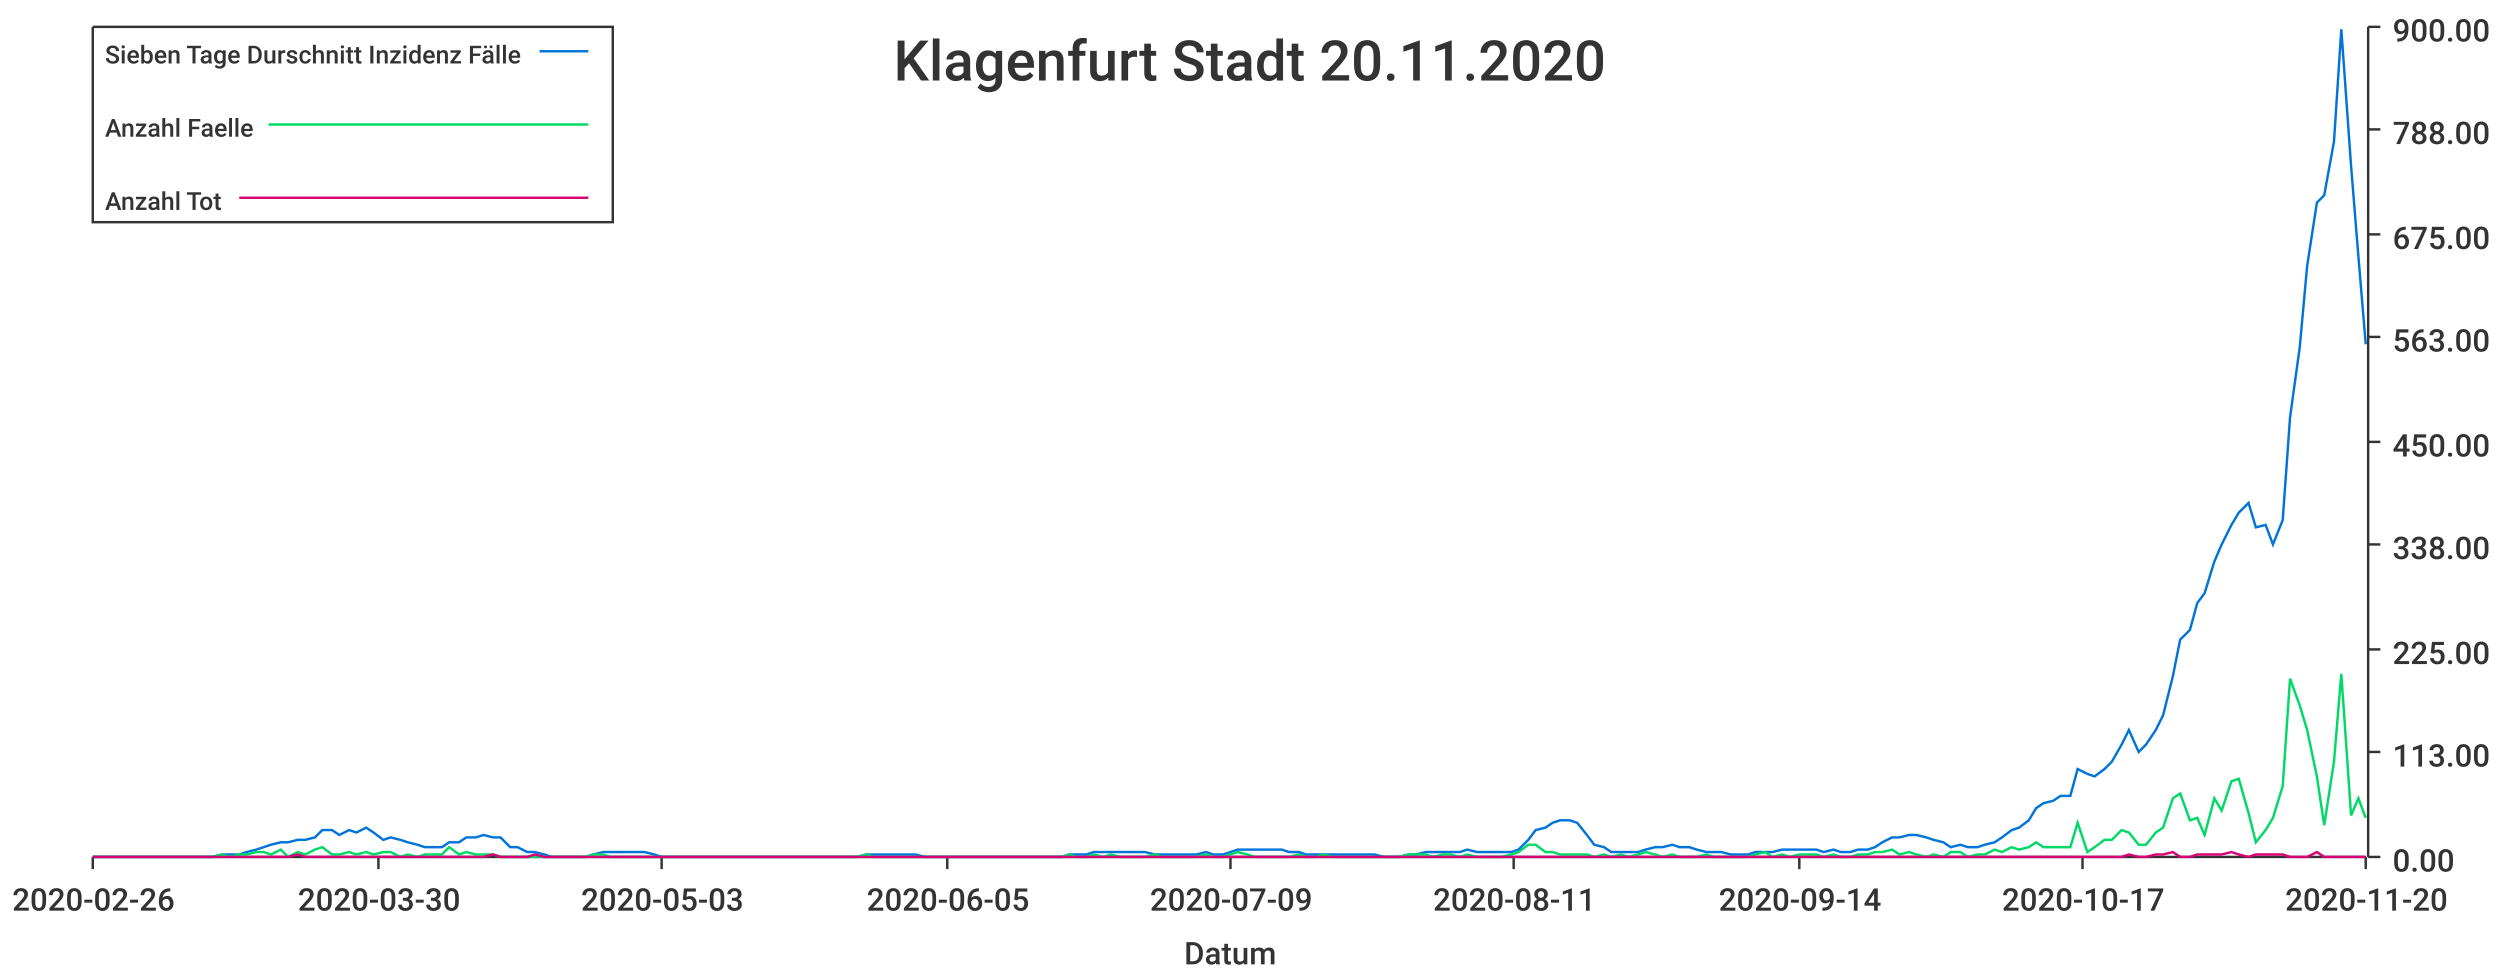
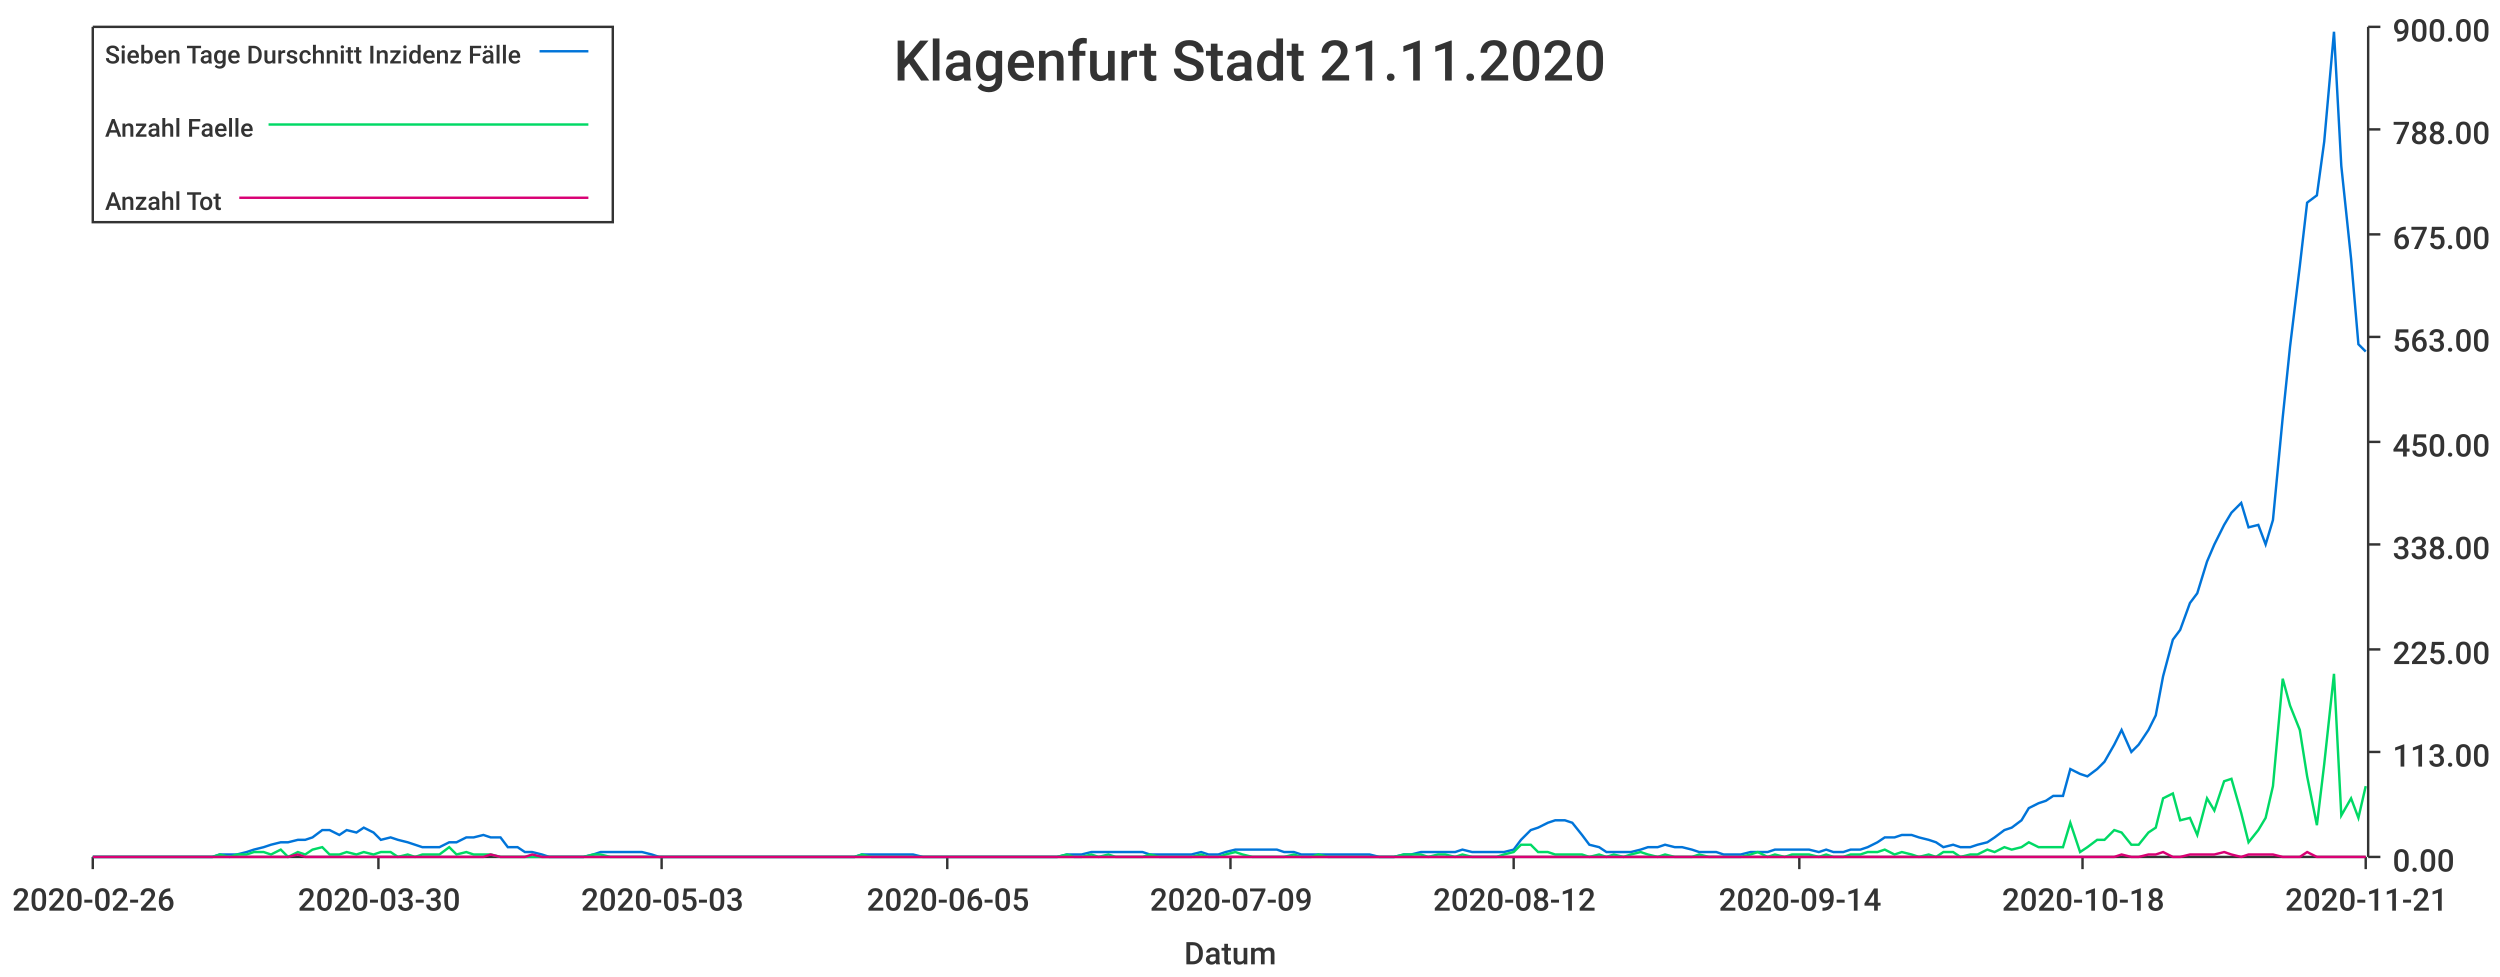
<svg xmlns="http://www.w3.org/2000/svg" width="1024" height="400">\n<path d="M 0 0 L 1024 0 L 1024 400 L 0 400 L 0 0" style="stroke-width:0;stroke:rgba(255,255,255,1.0);fill:rgba(255,255,255,1.0)" />
  <path d="M 38 11 L 969 11 L 969 351 L 38 351 L 38 11" style="stroke-width:0;stroke:rgba(255,255,255,1.0);fill:rgba(255,255,255,1.0)" />
  <path d="M 38 351 L 969 351" style="stroke-width:1;stroke:rgba(51,51,51,1.0);fill:none" />
  <path d="M 38 351 L 38 356" style="stroke-width:1;stroke:rgba(51,51,51,1.0);fill:none" />
  <text x="5" y="373" style="stroke-width:0;stroke:none;fill:rgba(51,51,51,1.0);font-size:12.8px;font-family:'Roboto Medium',sans-serif">2020-02-26</text>
  <path d="M 155 351 L 155 356" style="stroke-width:1;stroke:rgba(51,51,51,1.0);fill:none" />
  <text x="122" y="373" style="stroke-width:0;stroke:none;fill:rgba(51,51,51,1.0);font-size:12.8px;font-family:'Roboto Medium',sans-serif">2020-03-30</text>
  <path d="M 271 351 L 271 356" style="stroke-width:1;stroke:rgba(51,51,51,1.0);fill:none" />
  <text x="238" y="373" style="stroke-width:0;stroke:none;fill:rgba(51,51,51,1.0);font-size:12.8px;font-family:'Roboto Medium',sans-serif">2020-05-03</text>
  <path d="M 388 351 L 388 356" style="stroke-width:1;stroke:rgba(51,51,51,1.0);fill:none" />
  <text x="355" y="373" style="stroke-width:0;stroke:none;fill:rgba(51,51,51,1.0);font-size:12.8px;font-family:'Roboto Medium',sans-serif">2020-06-05</text>
  <path d="M 504 351 L 504 356" style="stroke-width:1;stroke:rgba(51,51,51,1.0);fill:none" />
  <text x="471" y="373" style="stroke-width:0;stroke:none;fill:rgba(51,51,51,1.0);font-size:12.8px;font-family:'Roboto Medium',sans-serif">2020-07-09</text>
  <path d="M 620 351 L 620 356" style="stroke-width:1;stroke:rgba(51,51,51,1.0);fill:none" />
-   <text x="587" y="373" style="stroke-width:0;stroke:none;fill:rgba(51,51,51,1.0);font-size:12.8px;font-family:'Roboto Medium',sans-serif">2020-08-11</text>
+   <text x="587" y="373" style="stroke-width:0;stroke:none;fill:rgba(51,51,51,1.0);font-size:12.8px;font-family:'Roboto Medium',sans-serif">2020-08-12</text>
  <path d="M 737 351 L 737 356" style="stroke-width:1;stroke:rgba(51,51,51,1.0);fill:none" />
  <text x="704" y="373" style="stroke-width:0;stroke:none;fill:rgba(51,51,51,1.0);font-size:12.8px;font-family:'Roboto Medium',sans-serif">2020-09-14</text>
  <path d="M 853 351 L 853 356" style="stroke-width:1;stroke:rgba(51,51,51,1.0);fill:none" />
-   <text x="820" y="373" style="stroke-width:0;stroke:none;fill:rgba(51,51,51,1.0);font-size:12.8px;font-family:'Roboto Medium',sans-serif">2020-10-17</text>
+   <text x="820" y="373" style="stroke-width:0;stroke:none;fill:rgba(51,51,51,1.0);font-size:12.8px;font-family:'Roboto Medium',sans-serif">2020-10-18</text>
  <path d="M 969 351 L 969 356" style="stroke-width:1;stroke:rgba(51,51,51,1.0);fill:none" />
-   <text x="936" y="373" style="stroke-width:0;stroke:none;fill:rgba(51,51,51,1.0);font-size:12.8px;font-family:'Roboto Medium',sans-serif">2020-11-20</text>
+   <text x="936" y="373" style="stroke-width:0;stroke:none;fill:rgba(51,51,51,1.0);font-size:12.8px;font-family:'Roboto Medium',sans-serif">2020-11-21</text>
  <text x="485" y="395" style="stroke-width:0;stroke:none;fill:rgba(51,51,51,1.0);font-size:12.8px;font-family:'Roboto Medium',sans-serif">Datum</text>
  <path d="M 970 351 L 970 11" style="stroke-width:1;stroke:rgba(51,51,51,1.0);fill:none" />
  <path d="M 970 351 L 975 351" style="stroke-width:1;stroke:rgba(51,51,51,1.0);fill:none" />
  <text x="980" y="357" style="stroke-width:0;stroke:none;fill:rgba(51,51,51,1.0);font-size:12.8px;font-family:'Roboto Medium',sans-serif">0.00</text>
  <path d="M 970 308 L 975 308" style="stroke-width:1;stroke:rgba(51,51,51,1.0);fill:none" />
  <text x="980" y="314" style="stroke-width:0;stroke:none;fill:rgba(51,51,51,1.0);font-size:12.8px;font-family:'Roboto Medium',sans-serif">113.00</text>
  <path d="M 970 266 L 975 266" style="stroke-width:1;stroke:rgba(51,51,51,1.0);fill:none" />
  <text x="980" y="272" style="stroke-width:0;stroke:none;fill:rgba(51,51,51,1.0);font-size:12.8px;font-family:'Roboto Medium',sans-serif">225.00</text>
  <path d="M 970 223 L 975 223" style="stroke-width:1;stroke:rgba(51,51,51,1.0);fill:none" />
  <text x="980" y="229" style="stroke-width:0;stroke:none;fill:rgba(51,51,51,1.0);font-size:12.8px;font-family:'Roboto Medium',sans-serif">338.00</text>
  <path d="M 970 181 L 975 181" style="stroke-width:1;stroke:rgba(51,51,51,1.0);fill:none" />
  <text x="980" y="187" style="stroke-width:0;stroke:none;fill:rgba(51,51,51,1.0);font-size:12.8px;font-family:'Roboto Medium',sans-serif">450.00</text>
  <path d="M 970 138 L 975 138" style="stroke-width:1;stroke:rgba(51,51,51,1.0);fill:none" />
  <text x="980" y="144" style="stroke-width:0;stroke:none;fill:rgba(51,51,51,1.0);font-size:12.8px;font-family:'Roboto Medium',sans-serif">563.00</text>
  <path d="M 970 96 L 975 96" style="stroke-width:1;stroke:rgba(51,51,51,1.0);fill:none" />
  <text x="980" y="102" style="stroke-width:0;stroke:none;fill:rgba(51,51,51,1.0);font-size:12.8px;font-family:'Roboto Medium',sans-serif">675.00</text>
  <path d="M 970 53 L 975 53" style="stroke-width:1;stroke:rgba(51,51,51,1.0);fill:none" />
  <text x="980" y="59" style="stroke-width:0;stroke:none;fill:rgba(51,51,51,1.0);font-size:12.8px;font-family:'Roboto Medium',sans-serif">788.00</text>
  <path d="M 970 11 L 975 11" style="stroke-width:1;stroke:rgba(51,51,51,1.0);fill:none" />
  <text x="980" y="17" style="stroke-width:0;stroke:none;fill:rgba(51,51,51,1.0);font-size:12.8px;font-family:'Roboto Medium',sans-serif">900.00</text>
-   <path d="M 38 351 L 42 351 L 45 351 L 49 351 L 52 351 L 56 351 L 59 351 L 63 351 L 66 351 L 70 351 L 73 351 L 77 351 L 80 351 L 84 351 L 87 351 L 91 350 L 94 350 L 98 350 L 101 349 L 105 348 L 108 347 L 111 346 L 115 345 L 118 345 L 122 344 L 125 344 L 129 343 L 132 340 L 136 340 L 139 342 L 143 340 L 146 341 L 150 339 L 153 341 L 157 344 L 160 343 L 164 344 L 167 345 L 171 346 L 174 347 L 177 347 L 181 347 L 184 345 L 188 345 L 191 343 L 195 343 L 198 342 L 202 343 L 205 343 L 209 347 L 212 347 L 216 349 L 219 349 L 223 350 L 226 351 L 230 351 L 233 351 L 237 351 L 240 351 L 243 350 L 247 349 L 250 349 L 254 349 L 257 349 L 261 349 L 264 349 L 268 350 L 271 351 L 275 351 L 278 351 L 282 351 L 285 351 L 289 351 L 292 351 L 296 351 L 299 351 L 303 351 L 306 351 L 309 351 L 313 351 L 316 351 L 320 351 L 323 351 L 327 351 L 330 351 L 334 351 L 337 351 L 341 351 L 344 351 L 348 351 L 351 351 L 355 350 L 358 350 L 362 350 L 365 350 L 369 350 L 372 350 L 375 350 L 379 351 L 382 351 L 386 351 L 389 351 L 393 351 L 396 351 L 400 351 L 403 351 L 407 351 L 410 351 L 414 351 L 417 351 L 421 351 L 424 351 L 428 351 L 431 351 L 435 351 L 438 350 L 441 350 L 445 350 L 448 349 L 452 349 L 455 349 L 459 349 L 462 349 L 466 349 L 469 349 L 473 350 L 476 350 L 480 350 L 483 350 L 487 350 L 490 350 L 494 349 L 497 350 L 501 350 L 504 349 L 507 348 L 511 348 L 514 348 L 518 348 L 521 348 L 525 348 L 528 349 L 532 349 L 535 350 L 539 350 L 542 350 L 546 350 L 549 350 L 553 350 L 556 350 L 560 350 L 563 350 L 567 351 L 570 351 L 573 351 L 577 350 L 580 350 L 584 349 L 587 349 L 591 349 L 594 349 L 598 349 L 601 348 L 605 349 L 608 349 L 612 349 L 615 349 L 619 349 L 622 348 L 626 344 L 629 340 L 633 339 L 636 337 L 639 336 L 643 336 L 646 337 L 650 342 L 653 346 L 657 347 L 660 349 L 664 349 L 667 349 L 671 349 L 674 348 L 678 347 L 681 347 L 685 346 L 688 347 L 692 347 L 695 348 L 699 349 L 702 349 L 705 349 L 709 350 L 712 350 L 716 350 L 719 349 L 723 349 L 726 349 L 730 348 L 733 348 L 737 348 L 740 348 L 744 348 L 747 349 L 751 348 L 754 349 L 758 349 L 761 348 L 765 348 L 768 347 L 771 345 L 775 343 L 778 343 L 782 342 L 785 342 L 789 343 L 792 344 L 796 345 L 799 347 L 803 346 L 806 347 L 810 347 L 813 346 L 817 345 L 820 343 L 824 340 L 827 339 L 831 336 L 834 331 L 837 329 L 841 328 L 844 326 L 848 326 L 851 315 L 855 317 L 858 318 L 862 315 L 865 312 L 869 305 L 872 299 L 876 308 L 879 305 L 883 299 L 886 293 L 890 277 L 893 262 L 897 258 L 900 247 L 903 243 L 907 230 L 910 223 L 914 215 L 917 210 L 921 206 L 924 216 L 928 215 L 931 223 L 935 213 L 938 171 L 942 142 L 945 109 L 949 83 L 952 80 L 956 58 L 959 12 L 963 68 L 966 105 L 969 141" style="stroke-width:1;stroke:rgba(0,116,217,1.0);fill:none" />
-   <path d="M 38 351 L 42 351 L 45 351 L 49 351 L 52 351 L 56 351 L 59 351 L 63 351 L 66 351 L 70 351 L 73 351 L 77 351 L 80 351 L 84 351 L 87 351 L 91 350 L 94 351 L 98 350 L 101 350 L 105 349 L 108 349 L 111 350 L 115 348 L 118 351 L 122 349 L 125 350 L 129 348 L 132 347 L 136 350 L 139 350 L 143 349 L 146 350 L 150 349 L 153 350 L 157 349 L 160 349 L 164 351 L 167 350 L 171 351 L 174 350 L 177 350 L 181 350 L 184 347 L 188 350 L 191 349 L 195 350 L 198 350 L 202 350 L 205 351 L 209 351 L 212 351 L 216 351 L 219 351 L 223 351 L 226 351 L 230 351 L 233 351 L 237 351 L 240 351 L 243 350 L 247 350 L 250 351 L 254 351 L 257 351 L 261 351 L 264 351 L 268 351 L 271 351 L 275 351 L 278 351 L 282 351 L 285 351 L 289 351 L 292 351 L 296 351 L 299 351 L 303 351 L 306 351 L 309 351 L 313 351 L 316 351 L 320 351 L 323 351 L 327 351 L 330 351 L 334 351 L 337 351 L 341 351 L 344 351 L 348 351 L 351 351 L 355 350 L 358 351 L 362 351 L 365 351 L 369 351 L 372 351 L 375 351 L 379 351 L 382 351 L 386 351 L 389 351 L 393 351 L 396 351 L 400 351 L 403 351 L 407 351 L 410 351 L 414 351 L 417 351 L 421 351 L 424 351 L 428 351 L 431 351 L 435 351 L 438 350 L 441 351 L 445 351 L 448 350 L 452 351 L 455 350 L 459 351 L 462 351 L 466 351 L 469 351 L 473 350 L 476 351 L 480 351 L 483 351 L 487 351 L 490 351 L 494 350 L 497 351 L 501 351 L 504 350 L 507 349 L 511 350 L 514 351 L 518 351 L 521 351 L 525 351 L 528 351 L 532 350 L 535 351 L 539 351 L 542 350 L 546 351 L 549 351 L 553 351 L 556 351 L 560 351 L 563 351 L 567 351 L 570 351 L 573 351 L 577 350 L 580 350 L 584 350 L 587 351 L 591 350 L 594 350 L 598 351 L 601 350 L 605 351 L 608 351 L 612 351 L 615 351 L 619 350 L 622 349 L 626 346 L 629 346 L 633 349 L 636 349 L 639 350 L 643 350 L 646 350 L 650 350 L 653 351 L 657 350 L 660 351 L 664 350 L 667 351 L 671 350 L 674 349 L 678 350 L 681 351 L 685 350 L 688 351 L 692 351 L 695 351 L 699 350 L 702 351 L 705 351 L 709 351 L 712 351 L 716 351 L 719 350 L 723 349 L 726 351 L 730 350 L 733 351 L 737 350 L 740 350 L 744 350 L 747 351 L 751 350 L 754 351 L 758 351 L 761 350 L 765 350 L 768 349 L 771 349 L 775 348 L 778 350 L 782 349 L 785 350 L 789 351 L 792 350 L 796 351 L 799 349 L 803 349 L 806 351 L 810 350 L 813 350 L 817 348 L 820 349 L 824 347 L 827 348 L 831 347 L 834 345 L 837 347 L 841 347 L 844 347 L 848 347 L 851 337 L 855 349 L 858 347 L 862 344 L 865 344 L 869 340 L 872 341 L 876 346 L 879 346 L 883 341 L 886 339 L 890 327 L 893 325 L 897 336 L 900 335 L 903 342 L 907 327 L 910 332 L 914 320 L 917 319 L 921 333 L 924 345 L 928 340 L 931 335 L 935 322 L 938 278 L 942 289 L 945 299 L 949 318 L 952 338 L 956 312 L 959 276 L 963 334 L 966 327 L 969 335" style="stroke-width:1;stroke:rgba(0,217,101,1.0);fill:none" />
-   <path d="M 38 351 L 42 351 L 45 351 L 49 351 L 52 351 L 56 351 L 59 351 L 63 351 L 66 351 L 70 351 L 73 351 L 77 351 L 80 351 L 84 351 L 87 351 L 91 351 L 94 351 L 98 351 L 101 351 L 105 351 L 108 351 L 111 351 L 115 351 L 118 351 L 122 350 L 125 351 L 129 351 L 132 351 L 136 351 L 139 351 L 143 351 L 146 351 L 150 351 L 153 351 L 157 351 L 160 351 L 164 351 L 167 351 L 171 351 L 174 351 L 177 351 L 181 351 L 184 351 L 188 351 L 191 351 L 195 351 L 198 351 L 202 350 L 205 351 L 209 351 L 212 351 L 216 351 L 219 350 L 223 351 L 226 351 L 230 351 L 233 351 L 237 351 L 240 351 L 243 351 L 247 351 L 250 351 L 254 351 L 257 351 L 261 351 L 264 351 L 268 351 L 271 351 L 275 351 L 278 351 L 282 351 L 285 351 L 289 351 L 292 351 L 296 351 L 299 351 L 303 351 L 306 351 L 309 351 L 313 351 L 316 351 L 320 351 L 323 351 L 327 351 L 330 351 L 334 351 L 337 351 L 341 351 L 344 351 L 348 351 L 351 351 L 355 351 L 358 351 L 362 351 L 365 351 L 369 351 L 372 351 L 375 351 L 379 351 L 382 351 L 386 351 L 389 351 L 393 351 L 396 351 L 400 351 L 403 351 L 407 351 L 410 351 L 414 351 L 417 351 L 421 351 L 424 351 L 428 351 L 431 351 L 435 351 L 438 351 L 441 351 L 445 351 L 448 351 L 452 351 L 455 351 L 459 351 L 462 351 L 466 351 L 469 351 L 473 351 L 476 351 L 480 351 L 483 351 L 487 351 L 490 351 L 494 351 L 497 351 L 501 351 L 504 351 L 507 351 L 511 351 L 514 351 L 518 351 L 521 351 L 525 351 L 528 351 L 532 351 L 535 351 L 539 351 L 542 351 L 546 351 L 549 351 L 553 351 L 556 351 L 560 351 L 563 351 L 567 351 L 570 351 L 573 351 L 577 351 L 580 351 L 584 351 L 587 351 L 591 351 L 594 351 L 598 351 L 601 351 L 605 351 L 608 351 L 612 351 L 615 351 L 619 351 L 622 351 L 626 351 L 629 351 L 633 351 L 636 351 L 639 351 L 643 351 L 646 351 L 650 351 L 653 351 L 657 351 L 660 351 L 664 351 L 667 351 L 671 351 L 674 351 L 678 351 L 681 351 L 685 351 L 688 351 L 692 351 L 695 351 L 699 351 L 702 351 L 705 351 L 709 351 L 712 351 L 716 351 L 719 351 L 723 351 L 726 351 L 730 351 L 733 351 L 737 351 L 740 351 L 744 351 L 747 351 L 751 351 L 754 351 L 758 351 L 761 351 L 765 351 L 768 351 L 771 351 L 775 351 L 778 351 L 782 351 L 785 351 L 789 351 L 792 351 L 796 351 L 799 351 L 803 351 L 806 351 L 810 351 L 813 351 L 817 351 L 820 351 L 824 351 L 827 351 L 831 351 L 834 351 L 837 351 L 841 351 L 844 351 L 848 351 L 851 351 L 855 351 L 858 351 L 862 351 L 865 351 L 869 351 L 872 350 L 876 351 L 879 351 L 883 350 L 886 350 L 890 349 L 893 351 L 897 351 L 900 350 L 903 350 L 907 350 L 910 350 L 914 349 L 917 350 L 921 351 L 924 350 L 928 350 L 931 350 L 935 350 L 938 351 L 942 351 L 945 351 L 949 349 L 952 351 L 956 351 L 959 351 L 963 351 L 966 351 L 969 351" style="stroke-width:1;stroke:rgba(217,0,116,1.0);fill:none" />
-   <text x="366" y="33" style="stroke-width:0;stroke:none;fill:rgba(51,51,51,1.0);font-size:23.0px;font-family:'Roboto Medium',sans-serif">Klagenfurt Stadt 20.11.2020</text>
+   <path d="M 38 351 L 42 351 L 45 351 L 49 351 L 52 351 L 56 351 L 59 351 L 63 351 L 66 351 L 70 351 L 73 351 L 77 351 L 80 351 L 83 351 L 87 351 L 90 350 L 94 350 L 97 350 L 101 349 L 104 348 L 108 347 L 111 346 L 115 345 L 118 345 L 122 344 L 125 344 L 128 343 L 132 340 L 135 340 L 139 342 L 142 340 L 146 341 L 149 339 L 153 341 L 156 344 L 160 343 L 163 344 L 167 345 L 170 346 L 173 347 L 177 347 L 180 347 L 184 345 L 187 345 L 191 343 L 194 343 L 198 342 L 201 343 L 205 343 L 208 347 L 212 347 L 215 349 L 218 349 L 222 350 L 225 351 L 229 351 L 232 351 L 236 351 L 239 351 L 243 350 L 246 349 L 250 349 L 253 349 L 257 349 L 260 349 L 263 349 L 267 350 L 270 351 L 274 351 L 277 351 L 281 351 L 284 351 L 288 351 L 291 351 L 295 351 L 298 351 L 302 351 L 305 351 L 308 351 L 312 351 L 315 351 L 319 351 L 322 351 L 326 351 L 329 351 L 333 351 L 336 351 L 340 351 L 343 351 L 347 351 L 350 351 L 353 350 L 357 350 L 360 350 L 364 350 L 367 350 L 371 350 L 374 350 L 378 351 L 381 351 L 385 351 L 388 351 L 392 351 L 395 351 L 398 351 L 402 351 L 405 351 L 409 351 L 412 351 L 416 351 L 419 351 L 423 351 L 426 351 L 430 351 L 433 351 L 437 350 L 440 350 L 443 350 L 447 349 L 450 349 L 454 349 L 457 349 L 461 349 L 464 349 L 468 349 L 471 350 L 475 350 L 478 350 L 482 350 L 485 350 L 488 350 L 492 349 L 495 350 L 499 350 L 502 349 L 506 348 L 509 348 L 513 348 L 516 348 L 520 348 L 523 348 L 526 349 L 530 349 L 533 350 L 537 350 L 540 350 L 544 350 L 547 350 L 551 350 L 554 350 L 558 350 L 561 350 L 565 351 L 568 351 L 571 351 L 575 350 L 578 350 L 582 349 L 585 349 L 589 349 L 592 349 L 596 349 L 599 348 L 603 349 L 606 349 L 610 349 L 613 349 L 616 349 L 620 348 L 623 344 L 627 340 L 630 339 L 634 337 L 637 336 L 641 336 L 644 337 L 648 342 L 651 346 L 655 347 L 658 349 L 661 349 L 665 349 L 668 349 L 672 348 L 675 347 L 679 347 L 682 346 L 686 347 L 689 347 L 693 348 L 696 349 L 700 349 L 703 349 L 706 350 L 710 350 L 713 350 L 717 349 L 720 349 L 724 349 L 727 348 L 731 348 L 734 348 L 738 348 L 741 348 L 745 349 L 748 348 L 751 349 L 755 349 L 758 348 L 762 348 L 765 347 L 769 345 L 772 343 L 776 343 L 779 342 L 783 342 L 786 343 L 790 344 L 793 345 L 796 347 L 800 346 L 803 347 L 807 347 L 810 346 L 814 345 L 817 343 L 821 340 L 824 339 L 828 336 L 831 331 L 835 329 L 838 328 L 841 326 L 845 326 L 848 315 L 852 317 L 855 318 L 859 315 L 862 312 L 866 305 L 869 299 L 873 308 L 876 305 L 880 299 L 883 293 L 886 277 L 890 262 L 893 258 L 897 247 L 900 243 L 904 230 L 907 223 L 911 215 L 914 210 L 918 206 L 921 216 L 925 215 L 928 223 L 931 213 L 935 171 L 938 142 L 942 109 L 945 83 L 949 80 L 952 58 L 956 13 L 959 68 L 963 106 L 966 141 L 969 144" style="stroke-width:1;stroke:rgba(0,116,217,1.0);fill:none" />
+   <path d="M 38 351 L 42 351 L 45 351 L 49 351 L 52 351 L 56 351 L 59 351 L 63 351 L 66 351 L 70 351 L 73 351 L 77 351 L 80 351 L 83 351 L 87 351 L 90 350 L 94 351 L 97 350 L 101 350 L 104 349 L 108 349 L 111 350 L 115 348 L 118 351 L 122 349 L 125 350 L 128 348 L 132 347 L 135 350 L 139 350 L 142 349 L 146 350 L 149 349 L 153 350 L 156 349 L 160 349 L 163 351 L 167 350 L 170 351 L 173 350 L 177 350 L 180 350 L 184 347 L 187 350 L 191 349 L 194 350 L 198 350 L 201 350 L 205 351 L 208 351 L 212 351 L 215 351 L 218 351 L 222 351 L 225 351 L 229 351 L 232 351 L 236 351 L 239 351 L 243 350 L 246 350 L 250 351 L 253 351 L 257 351 L 260 351 L 263 351 L 267 351 L 270 351 L 274 351 L 277 351 L 281 351 L 284 351 L 288 351 L 291 351 L 295 351 L 298 351 L 302 351 L 305 351 L 308 351 L 312 351 L 315 351 L 319 351 L 322 351 L 326 351 L 329 351 L 333 351 L 336 351 L 340 351 L 343 351 L 347 351 L 350 351 L 353 350 L 357 351 L 360 351 L 364 351 L 367 351 L 371 351 L 374 351 L 378 351 L 381 351 L 385 351 L 388 351 L 392 351 L 395 351 L 398 351 L 402 351 L 405 351 L 409 351 L 412 351 L 416 351 L 419 351 L 423 351 L 426 351 L 430 351 L 433 351 L 437 350 L 440 351 L 443 351 L 447 350 L 450 351 L 454 350 L 457 351 L 461 351 L 464 351 L 468 351 L 471 350 L 475 351 L 478 351 L 482 351 L 485 351 L 488 351 L 492 350 L 495 351 L 499 351 L 502 350 L 506 349 L 509 350 L 513 351 L 516 351 L 520 351 L 523 351 L 526 351 L 530 350 L 533 351 L 537 351 L 540 350 L 544 351 L 547 351 L 551 351 L 554 351 L 558 351 L 561 351 L 565 351 L 568 351 L 571 351 L 575 350 L 578 350 L 582 350 L 585 351 L 589 350 L 592 350 L 596 351 L 599 350 L 603 351 L 606 351 L 610 351 L 613 351 L 616 350 L 620 349 L 623 346 L 627 346 L 630 349 L 634 349 L 637 350 L 641 350 L 644 350 L 648 350 L 651 351 L 655 350 L 658 351 L 661 350 L 665 351 L 668 350 L 672 349 L 675 350 L 679 351 L 682 350 L 686 351 L 689 351 L 693 351 L 696 350 L 700 351 L 703 351 L 706 351 L 710 351 L 713 351 L 717 350 L 720 349 L 724 351 L 727 350 L 731 351 L 734 350 L 738 350 L 741 350 L 745 351 L 748 350 L 751 351 L 755 351 L 758 350 L 762 350 L 765 349 L 769 349 L 772 348 L 776 350 L 779 349 L 783 350 L 786 351 L 790 350 L 793 351 L 796 349 L 800 349 L 803 351 L 807 350 L 810 350 L 814 348 L 817 349 L 821 347 L 824 348 L 828 347 L 831 345 L 835 347 L 838 347 L 841 347 L 845 347 L 848 337 L 852 349 L 855 347 L 859 344 L 862 344 L 866 340 L 869 341 L 873 346 L 876 346 L 880 341 L 883 339 L 886 327 L 890 325 L 893 336 L 897 335 L 900 342 L 904 327 L 907 332 L 911 320 L 914 319 L 918 333 L 921 345 L 925 340 L 928 335 L 931 322 L 935 278 L 938 289 L 942 299 L 945 318 L 949 338 L 952 313 L 956 276 L 959 334 L 963 327 L 966 335 L 969 322" style="stroke-width:1;stroke:rgba(0,217,101,1.0);fill:none" />
+   <path d="M 38 351 L 42 351 L 45 351 L 49 351 L 52 351 L 56 351 L 59 351 L 63 351 L 66 351 L 70 351 L 73 351 L 77 351 L 80 351 L 83 351 L 87 351 L 90 351 L 94 351 L 97 351 L 101 351 L 104 351 L 108 351 L 111 351 L 115 351 L 118 351 L 122 350 L 125 351 L 128 351 L 132 351 L 135 351 L 139 351 L 142 351 L 146 351 L 149 351 L 153 351 L 156 351 L 160 351 L 163 351 L 167 351 L 170 351 L 173 351 L 177 351 L 180 351 L 184 351 L 187 351 L 191 351 L 194 351 L 198 351 L 201 350 L 205 351 L 208 351 L 212 351 L 215 351 L 218 350 L 222 351 L 225 351 L 229 351 L 232 351 L 236 351 L 239 351 L 243 351 L 246 351 L 250 351 L 253 351 L 257 351 L 260 351 L 263 351 L 267 351 L 270 351 L 274 351 L 277 351 L 281 351 L 284 351 L 288 351 L 291 351 L 295 351 L 298 351 L 302 351 L 305 351 L 308 351 L 312 351 L 315 351 L 319 351 L 322 351 L 326 351 L 329 351 L 333 351 L 336 351 L 340 351 L 343 351 L 347 351 L 350 351 L 353 351 L 357 351 L 360 351 L 364 351 L 367 351 L 371 351 L 374 351 L 378 351 L 381 351 L 385 351 L 388 351 L 392 351 L 395 351 L 398 351 L 402 351 L 405 351 L 409 351 L 412 351 L 416 351 L 419 351 L 423 351 L 426 351 L 430 351 L 433 351 L 437 351 L 440 351 L 443 351 L 447 351 L 450 351 L 454 351 L 457 351 L 461 351 L 464 351 L 468 351 L 471 351 L 475 351 L 478 351 L 482 351 L 485 351 L 488 351 L 492 351 L 495 351 L 499 351 L 502 351 L 506 351 L 509 351 L 513 351 L 516 351 L 520 351 L 523 351 L 526 351 L 530 351 L 533 351 L 537 351 L 540 351 L 544 351 L 547 351 L 551 351 L 554 351 L 558 351 L 561 351 L 565 351 L 568 351 L 571 351 L 575 351 L 578 351 L 582 351 L 585 351 L 589 351 L 592 351 L 596 351 L 599 351 L 603 351 L 606 351 L 610 351 L 613 351 L 616 351 L 620 351 L 623 351 L 627 351 L 630 351 L 634 351 L 637 351 L 641 351 L 644 351 L 648 351 L 651 351 L 655 351 L 658 351 L 661 351 L 665 351 L 668 351 L 672 351 L 675 351 L 679 351 L 682 351 L 686 351 L 689 351 L 693 351 L 696 351 L 700 351 L 703 351 L 706 351 L 710 351 L 713 351 L 717 351 L 720 351 L 724 351 L 727 351 L 731 351 L 734 351 L 738 351 L 741 351 L 745 351 L 748 351 L 751 351 L 755 351 L 758 351 L 762 351 L 765 351 L 769 351 L 772 351 L 776 351 L 779 351 L 783 351 L 786 351 L 790 351 L 793 351 L 796 351 L 800 351 L 803 351 L 807 351 L 810 351 L 814 351 L 817 351 L 821 351 L 824 351 L 828 351 L 831 351 L 835 351 L 838 351 L 841 351 L 845 351 L 848 351 L 852 351 L 855 351 L 859 351 L 862 351 L 866 351 L 869 350 L 873 351 L 876 351 L 880 350 L 883 350 L 886 349 L 890 351 L 893 351 L 897 350 L 900 350 L 904 350 L 907 350 L 911 349 L 914 350 L 918 351 L 921 350 L 925 350 L 928 350 L 931 350 L 935 351 L 938 351 L 942 351 L 945 349 L 949 351 L 952 351 L 956 351 L 959 351 L 963 351 L 966 351 L 969 351" style="stroke-width:1;stroke:rgba(217,0,116,1.0);fill:none" />
+   <text x="366" y="33" style="stroke-width:0;stroke:none;fill:rgba(51,51,51,1.0);font-size:23.0px;font-family:'Roboto Medium',sans-serif">Klagenfurt Stadt 21.11.2020</text>
  <path d="M 38 11 L 251 11 L 251 91 L 38 91 L 38 11" style="stroke-width:1;stroke:rgba(51,51,51,1.0);fill:rgba(255,255,255,1.0)" />
  <text x="43" y="26" style="stroke-width:0;stroke:none;fill:rgba(51,51,51,1.0);font-size:10.2px;font-family:'Roboto Medium',sans-serif">Sieben Tage Durschnitt Inzidenz Fälle</text>
  <path d="M 221 21 L 241 21" style="stroke-width:1;stroke:rgba(0,116,217,1.0);fill:none" />
  <text x="43" y="56" style="stroke-width:0;stroke:none;fill:rgba(51,51,51,1.0);font-size:10.2px;font-family:'Roboto Medium',sans-serif">Anzahl Faelle</text>
  <path d="M 110 51 L 241 51" style="stroke-width:1;stroke:rgba(0,217,101,1.0);fill:none" />
  <text x="43" y="86" style="stroke-width:0;stroke:none;fill:rgba(51,51,51,1.0);font-size:10.2px;font-family:'Roboto Medium',sans-serif">Anzahl Tot</text>
  <path d="M 98 81 L 241 81" style="stroke-width:1;stroke:rgba(217,0,116,1.0);fill:none" />
</svg>
